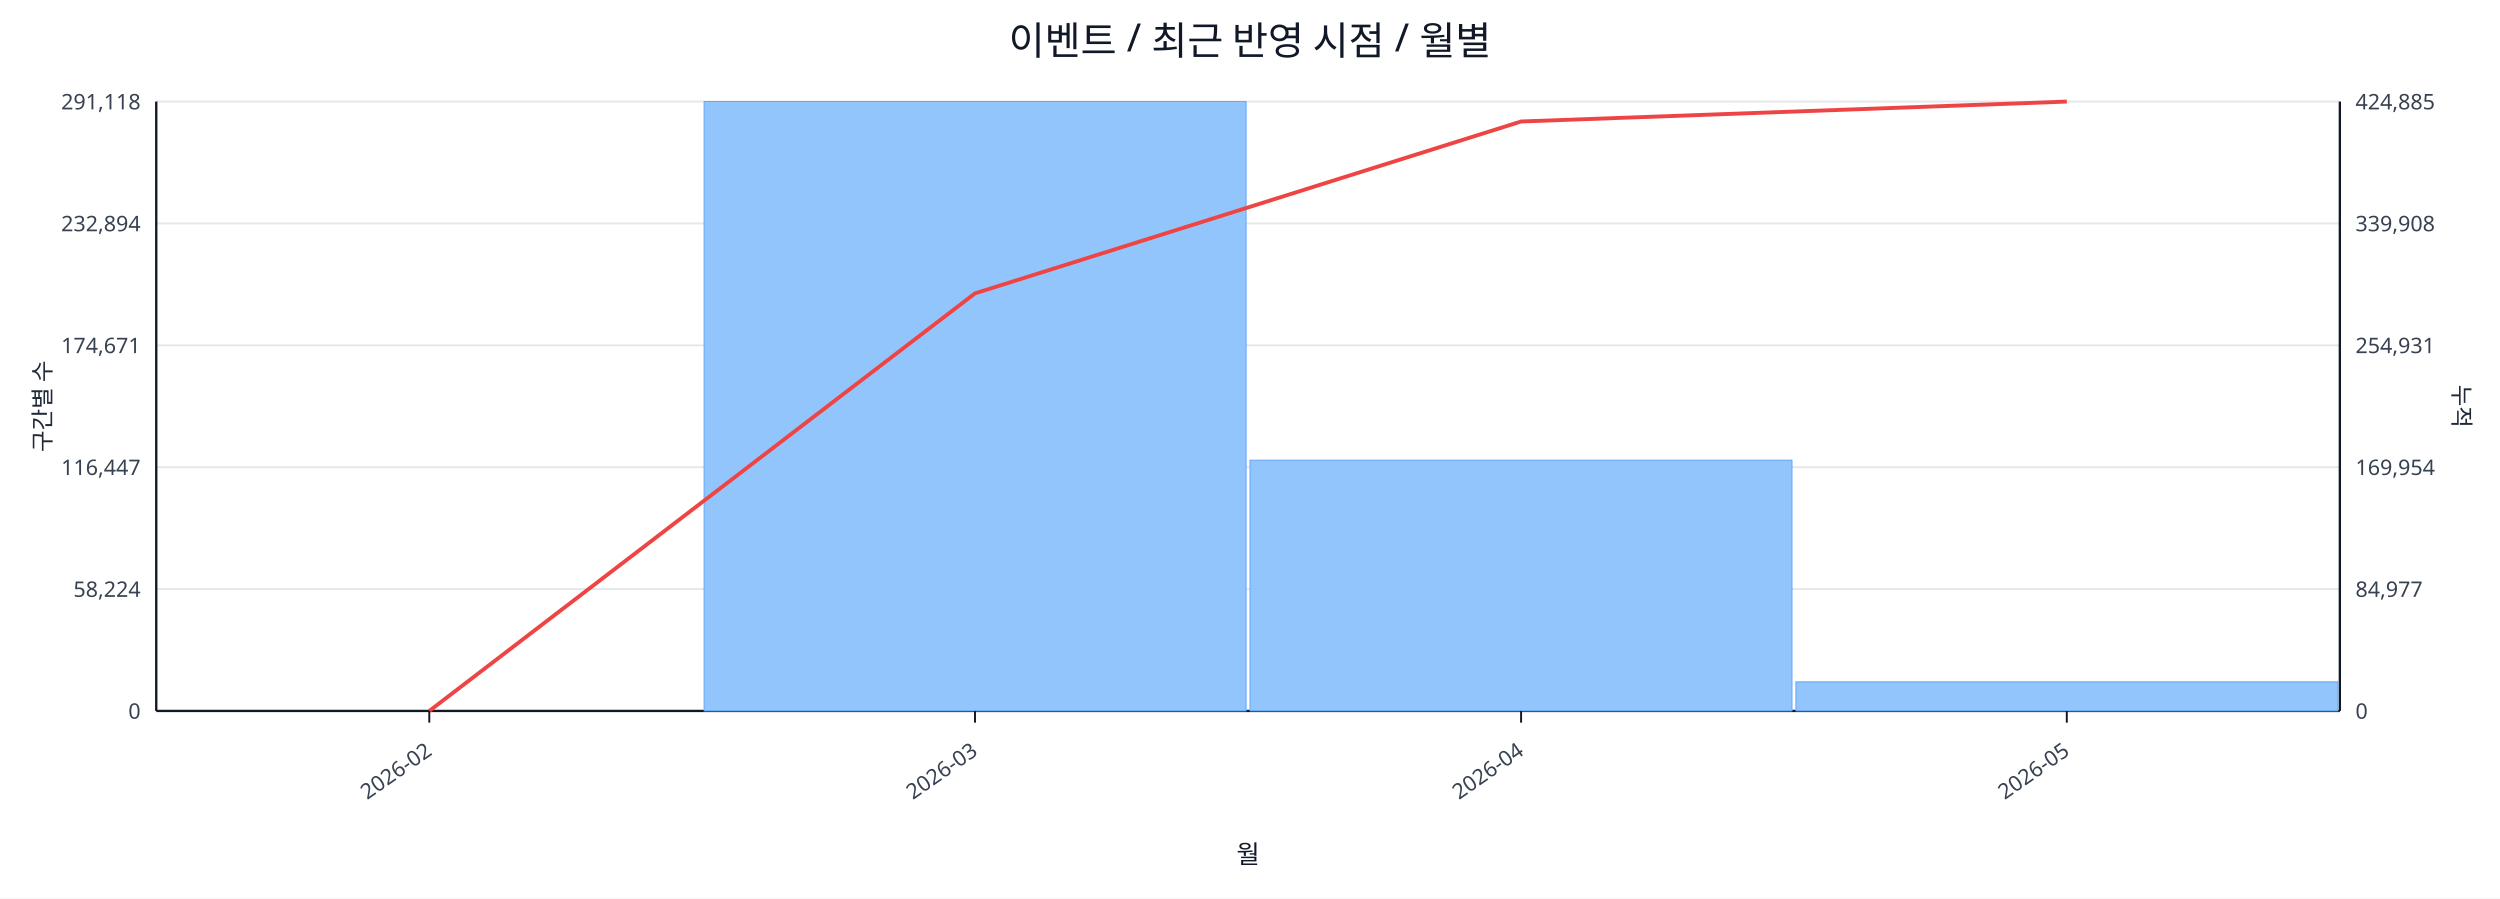
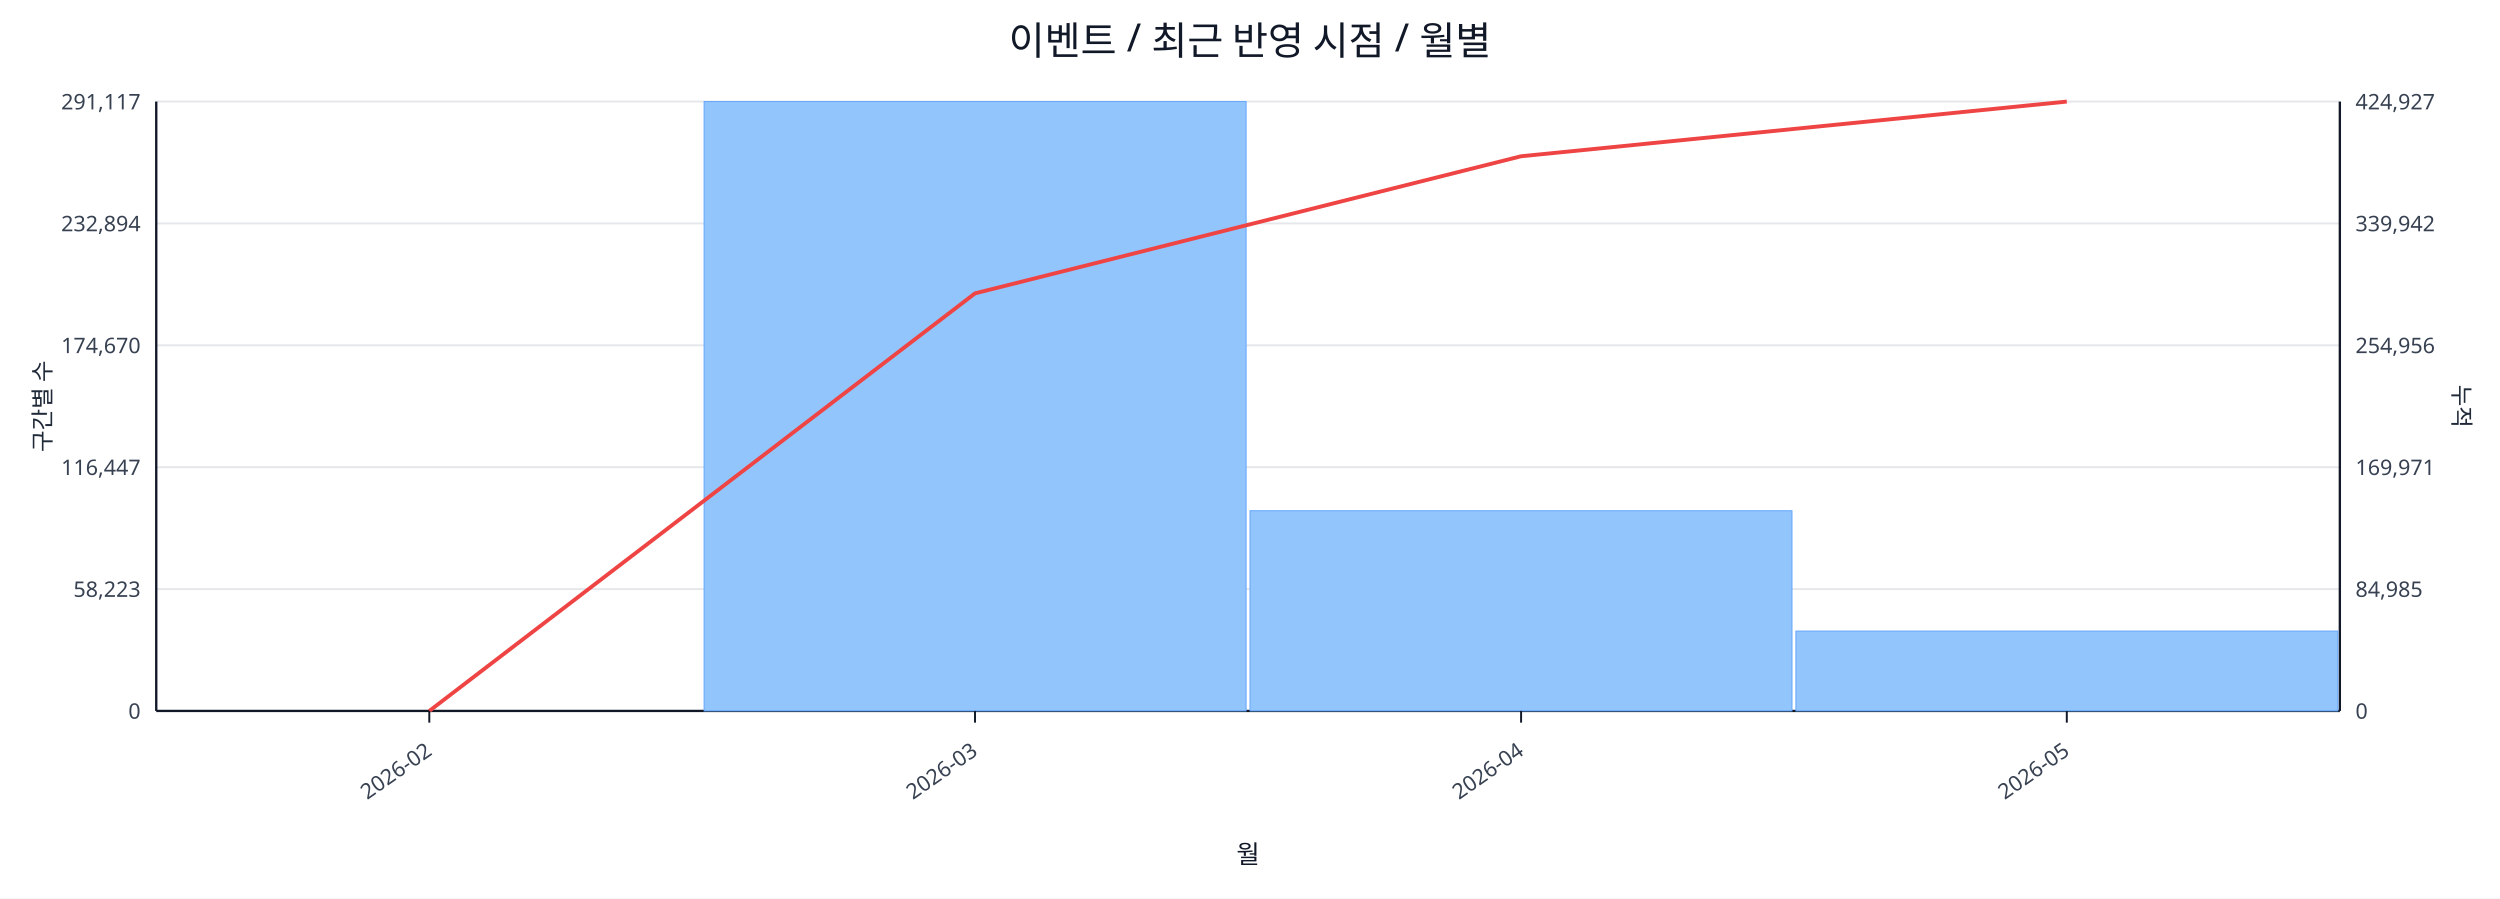
<svg xmlns="http://www.w3.org/2000/svg" width="1280" height="460" viewBox="0 0 1280 460">
  <rect x="0" y="0" width="100%" height="100%" fill="#ffffff" />
  <text x="640.0" y="28" font-size="20" text-anchor="middle" font-family="sans-serif" fill="#111827">이벤트 / 최근 반영 시점 / 월별</text>
  <line x1="80.0" y1="52.0" x2="1198.0" y2="52.0" stroke="#e5e7eb" stroke-width="1" />
-   <text x="72.0" y="56.0" font-size="11" text-anchor="end" font-family="sans-serif" fill="#374151">291,118</text>
-   <text x="1206.0" y="56.0" font-size="11" text-anchor="start" font-family="sans-serif" fill="#374151">424,885</text>
+   <text x="72.0" y="56.0" font-size="11" text-anchor="end" font-family="sans-serif" fill="#374151">291,117</text>
+   <text x="1206.0" y="56.0" font-size="11" text-anchor="start" font-family="sans-serif" fill="#374151">424,927</text>
  <line x1="80.0" y1="114.4" x2="1198.0" y2="114.4" stroke="#e5e7eb" stroke-width="1" />
  <text x="72.0" y="118.4" font-size="11" text-anchor="end" font-family="sans-serif" fill="#374151">232,894</text>
-   <text x="1206.0" y="118.4" font-size="11" text-anchor="start" font-family="sans-serif" fill="#374151">339,908</text>
+   <text x="1206.0" y="118.4" font-size="11" text-anchor="start" font-family="sans-serif" fill="#374151">339,942</text>
  <line x1="80.0" y1="176.8" x2="1198.0" y2="176.8" stroke="#e5e7eb" stroke-width="1" />
-   <text x="72.0" y="180.8" font-size="11" text-anchor="end" font-family="sans-serif" fill="#374151">174,671</text>
-   <text x="1206.0" y="180.8" font-size="11" text-anchor="start" font-family="sans-serif" fill="#374151">254,931</text>
+   <text x="72.0" y="180.8" font-size="11" text-anchor="end" font-family="sans-serif" fill="#374151">174,670</text>
+   <text x="1206.0" y="180.8" font-size="11" text-anchor="start" font-family="sans-serif" fill="#374151">254,956</text>
  <line x1="80.0" y1="239.2" x2="1198.0" y2="239.2" stroke="#e5e7eb" stroke-width="1" />
  <text x="72.0" y="243.2" font-size="11" text-anchor="end" font-family="sans-serif" fill="#374151">116,447</text>
-   <text x="1206.0" y="243.2" font-size="11" text-anchor="start" font-family="sans-serif" fill="#374151">169,954</text>
+   <text x="1206.0" y="243.2" font-size="11" text-anchor="start" font-family="sans-serif" fill="#374151">169,971</text>
  <line x1="80.0" y1="301.6" x2="1198.0" y2="301.6" stroke="#e5e7eb" stroke-width="1" />
-   <text x="72.0" y="305.6" font-size="11" text-anchor="end" font-family="sans-serif" fill="#374151">58,224</text>
-   <text x="1206.0" y="305.6" font-size="11" text-anchor="start" font-family="sans-serif" fill="#374151">84,977</text>
+   <text x="72.0" y="305.6" font-size="11" text-anchor="end" font-family="sans-serif" fill="#374151">58,223</text>
+   <text x="1206.0" y="305.6" font-size="11" text-anchor="start" font-family="sans-serif" fill="#374151">84,985</text>
  <line x1="80.0" y1="364.0" x2="1198.0" y2="364.0" stroke="#e5e7eb" stroke-width="1" />
  <text x="72.0" y="368.0" font-size="11" text-anchor="end" font-family="sans-serif" fill="#374151">0</text>
  <text x="1206.0" y="368.0" font-size="11" text-anchor="start" font-family="sans-serif" fill="#374151">0</text>
  <line x1="80.0" y1="364.0" x2="1198.0" y2="364.0" stroke="#111827" stroke-width="1.2" />
  <line x1="80.0" y1="52.0" x2="80.0" y2="364.0" stroke="#111827" stroke-width="1.2" />
  <line x1="1198.0" y1="52.0" x2="1198.0" y2="364.0" stroke="#111827" stroke-width="1.2" />
  <rect x="81.0" y="364.0" width="277.5" height="0.0" fill="#93c5fd" stroke="#60a5fa" stroke-width="0.5" />
  <rect x="360.5" y="52.0" width="277.5" height="312.0" fill="#93c5fd" stroke="#60a5fa" stroke-width="0.5" />
-   <rect x="640.0" y="235.6" width="277.5" height="128.4" fill="#93c5fd" stroke="#60a5fa" stroke-width="0.5" />
-   <rect x="919.5" y="349.1" width="277.5" height="14.9" fill="#93c5fd" stroke="#60a5fa" stroke-width="0.5" />
-   <polyline fill="none" stroke="#ef4444" stroke-width="2" points="219.8,364.0 499.2,150.2 778.8,62.2 1058.2,52.0" />
+   <rect x="640.0" y="261.5" width="277.5" height="102.5" fill="#93c5fd" stroke="#60a5fa" stroke-width="0.5" />
+   <rect x="919.5" y="323.1" width="277.5" height="40.9" fill="#93c5fd" stroke="#60a5fa" stroke-width="0.5" />
+   <polyline fill="none" stroke="#ef4444" stroke-width="2" points="219.8,364.0 499.2,150.2 778.8,80.0 1058.2,52.0" />
  <line x1="219.8" y1="364.0" x2="219.8" y2="370.0" stroke="#111827" stroke-width="1" />
  <text x="221.8" y="386.0" font-size="11" text-anchor="end" transform="rotate(-35 221.8 386.0)" font-family="sans-serif" fill="#374151">2026-02</text>
  <line x1="499.2" y1="364.0" x2="499.2" y2="370.0" stroke="#111827" stroke-width="1" />
  <text x="501.2" y="386.0" font-size="11" text-anchor="end" transform="rotate(-35 501.2 386.0)" font-family="sans-serif" fill="#374151">2026-03</text>
  <line x1="778.8" y1="364.0" x2="778.8" y2="370.0" stroke="#111827" stroke-width="1" />
  <text x="780.8" y="386.0" font-size="11" text-anchor="end" transform="rotate(-35 780.8 386.0)" font-family="sans-serif" fill="#374151">2026-04</text>
  <line x1="1058.2" y1="364.0" x2="1058.2" y2="370.0" stroke="#111827" stroke-width="1" />
  <text x="1060.2" y="386.0" font-size="11" text-anchor="end" transform="rotate(-35 1060.2 386.0)" font-family="sans-serif" fill="#374151">2026-05</text>
  <text x="26" y="208.0" font-size="12" transform="rotate(-90 26 208.0)" text-anchor="middle" font-family="sans-serif" fill="#1f2937">구간별 수</text>
  <text x="1256.0" y="208.0" font-size="12" transform="rotate(90 1256.0 208.0)" text-anchor="middle" font-family="sans-serif" fill="#1f2937">누적</text>
  <text x="639.0" y="442.0" font-size="13" text-anchor="middle" font-family="sans-serif" fill="#111827">월</text>
</svg>
